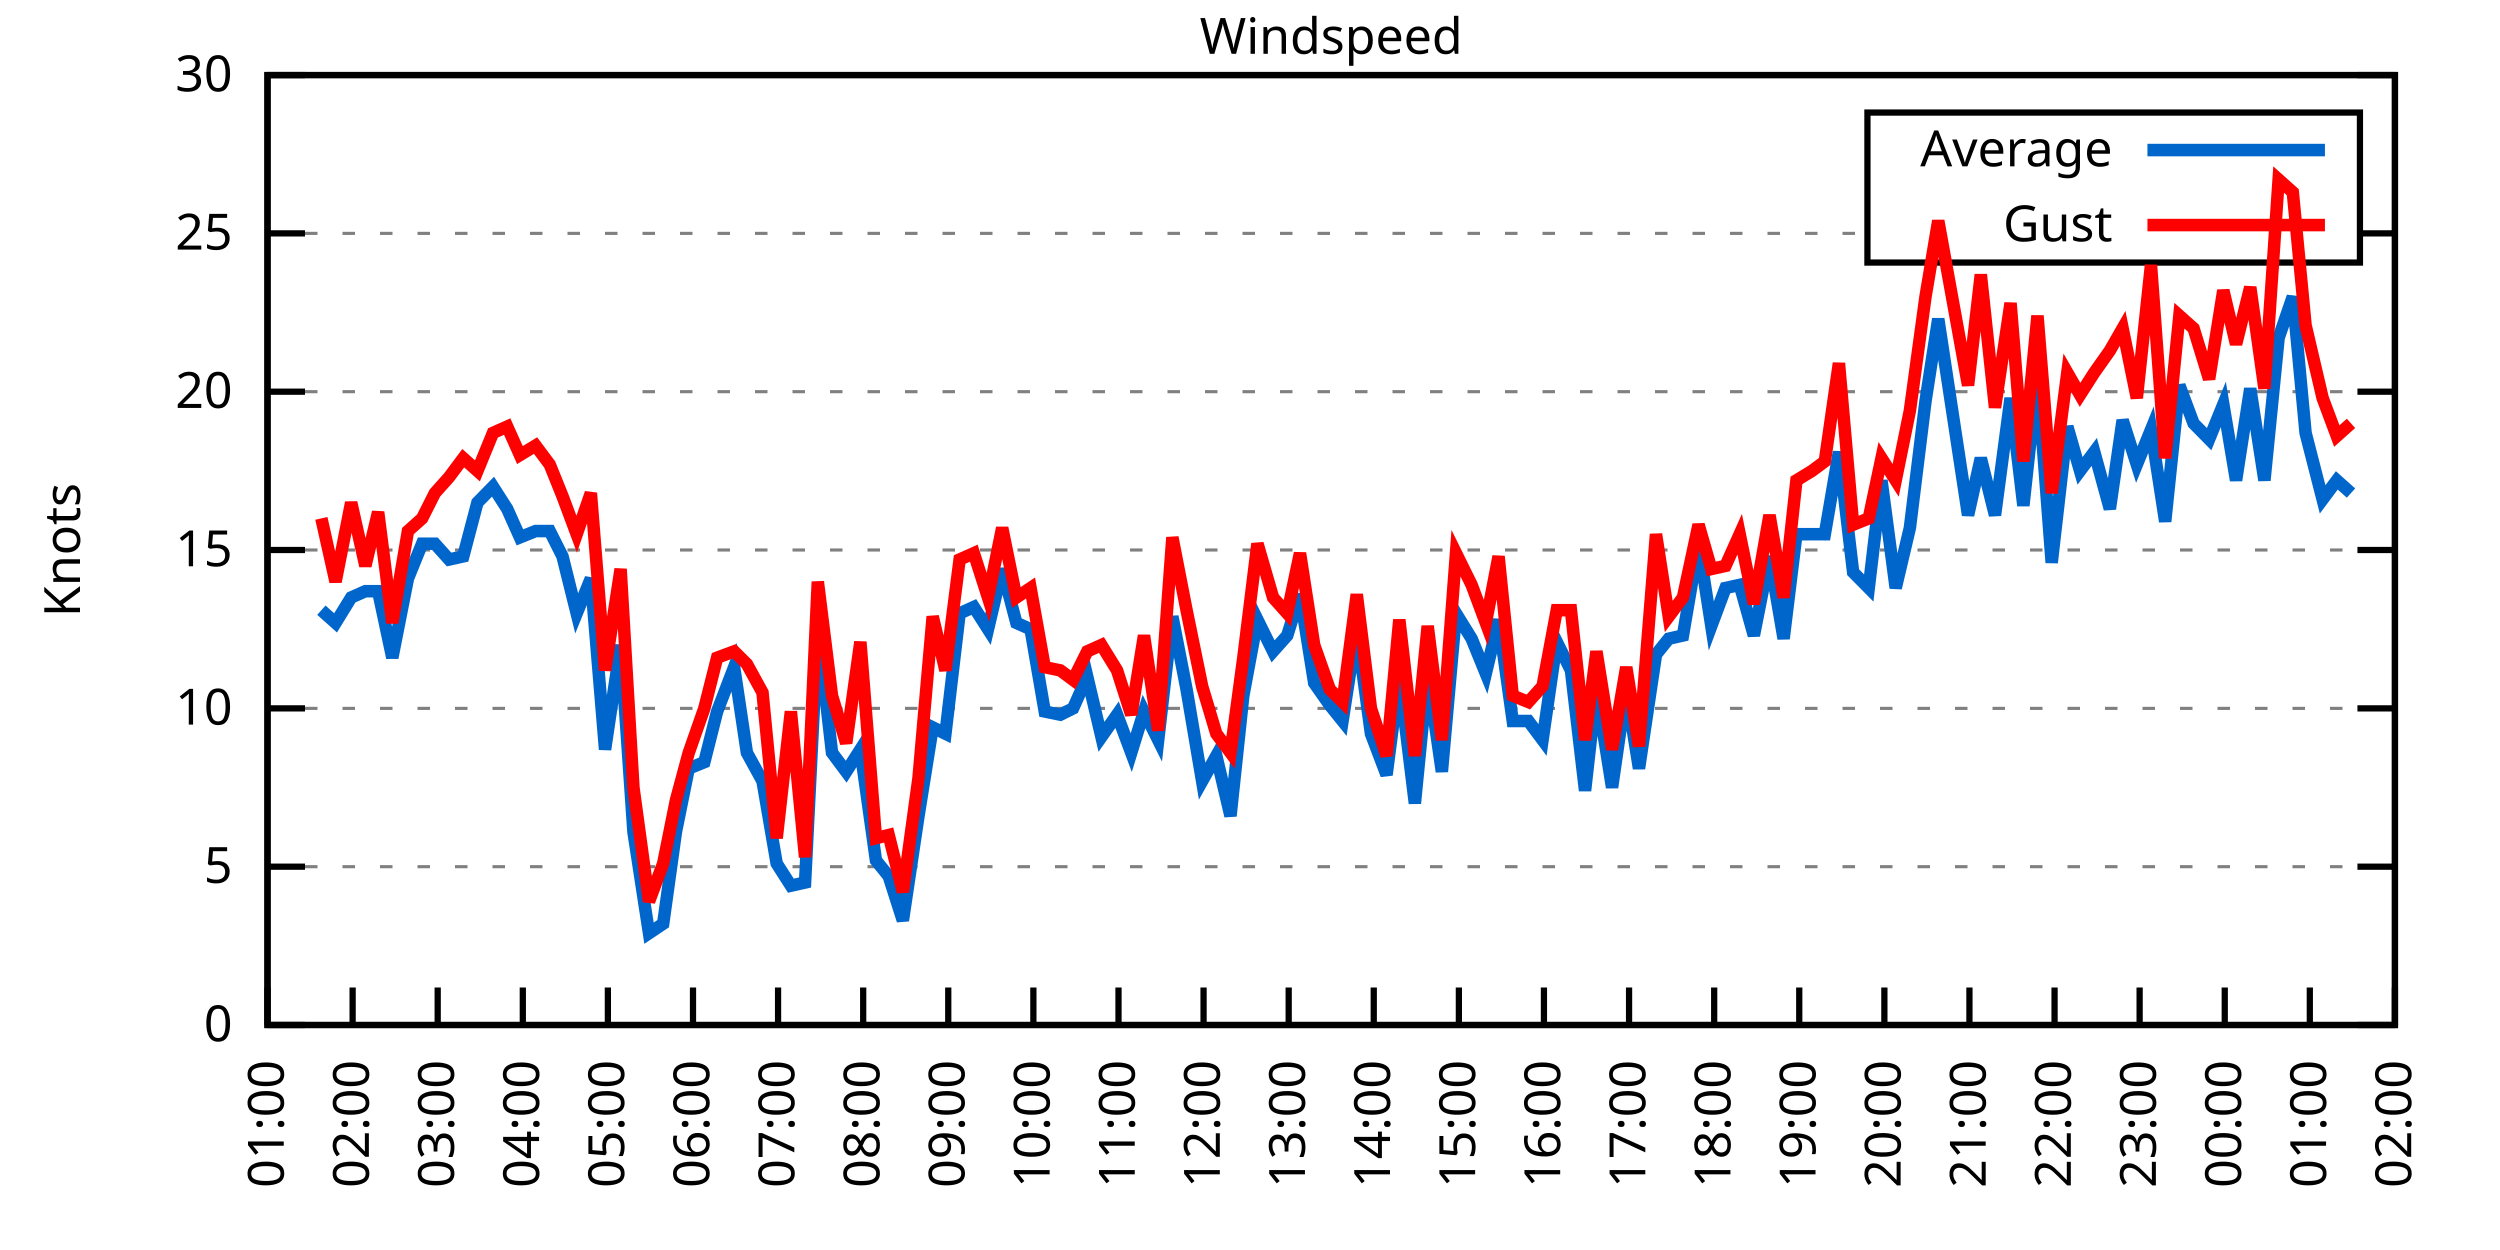
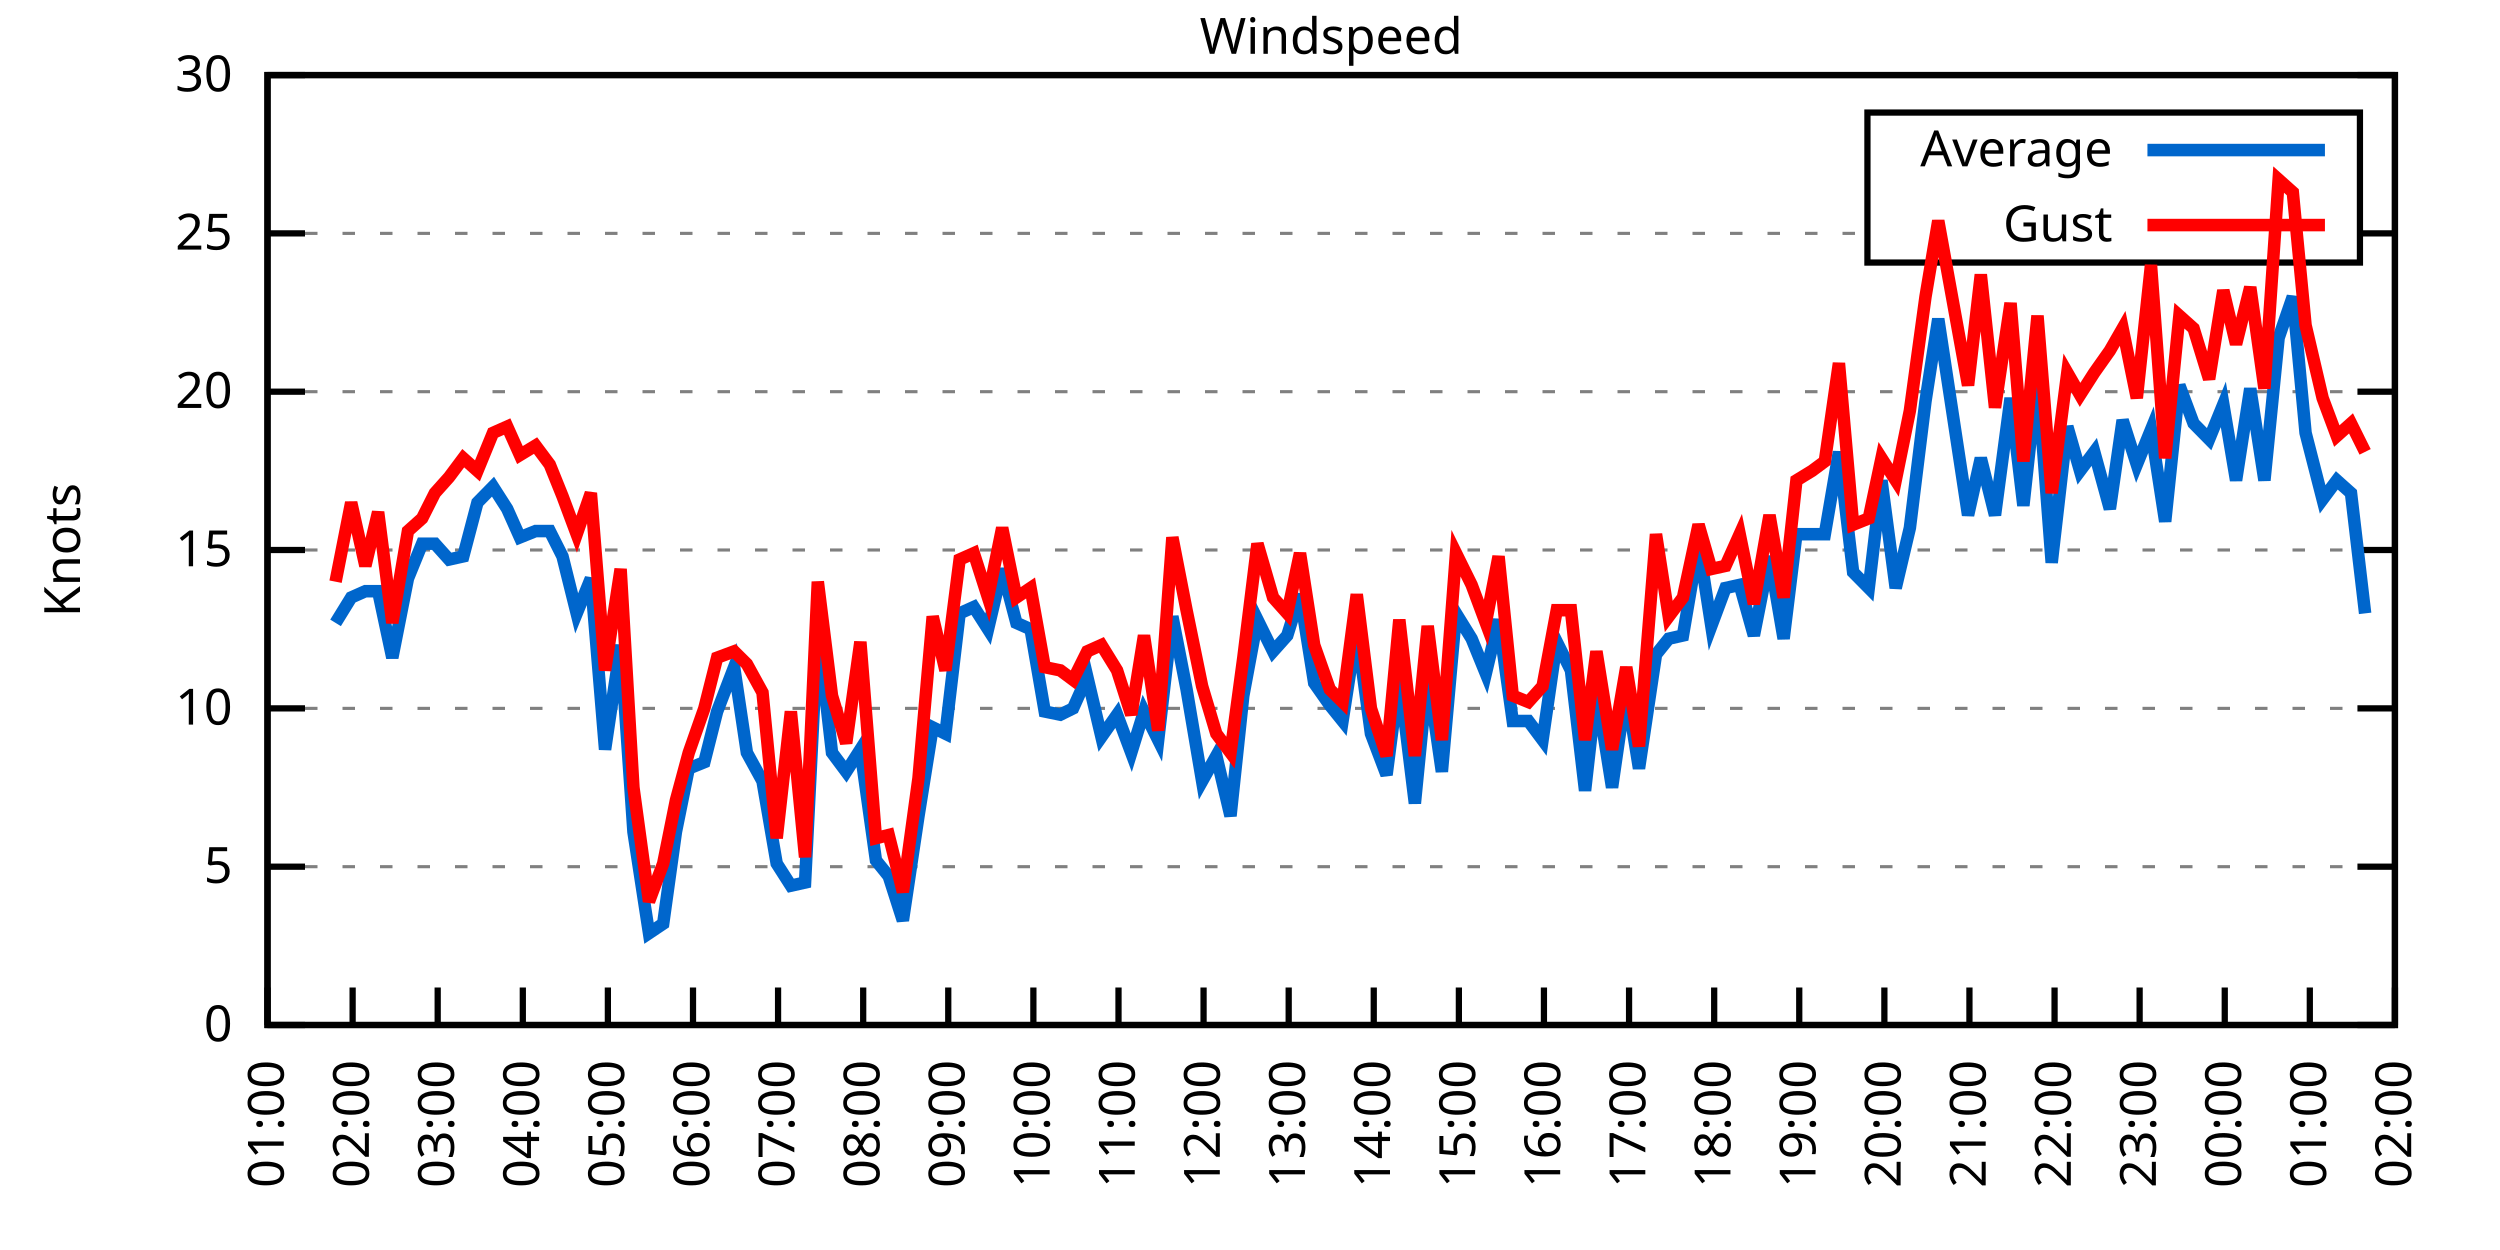
<svg xmlns="http://www.w3.org/2000/svg" xmlns:xlink="http://www.w3.org/1999/xlink" width="400" height="200" viewBox="0 0 400 200">
  <g id="gnuplot_canvas">
    <rect x="0" y="0" width="400" height="200" fill="none" />
    <defs>
      <circle id="gpDot" r="0.5" stroke-width="0.5" stroke="currentColor" />
      <path id="gpPt0" stroke-width="0.333" stroke="currentColor" d="M-1,0 h2 M0,-1 v2" />
      <path id="gpPt1" stroke-width="0.333" stroke="currentColor" d="M-1,-1 L1,1 M1,-1 L-1,1" />
      <path id="gpPt2" stroke-width="0.333" stroke="currentColor" d="M-1,0 L1,0 M0,-1 L0,1 M-1,-1 L1,1 M-1,1 L1,-1" />
      <rect id="gpPt3" stroke-width="0.333" stroke="currentColor" x="-1" y="-1" width="2" height="2" />
      <rect id="gpPt4" stroke-width="0.333" stroke="currentColor" fill="currentColor" x="-1" y="-1" width="2" height="2" />
      <circle id="gpPt5" stroke-width="0.333" stroke="currentColor" cx="0" cy="0" r="1" />
      <use xlink:href="#gpPt5" id="gpPt6" fill="currentColor" stroke="none" />
      <path id="gpPt7" stroke-width="0.333" stroke="currentColor" d="M0,-1.33 L-1.33,0.67 L1.33,0.67 z" />
      <use xlink:href="#gpPt7" id="gpPt8" fill="currentColor" stroke="none" />
      <use xlink:href="#gpPt7" id="gpPt9" stroke="currentColor" transform="rotate(180)" />
      <use xlink:href="#gpPt9" id="gpPt10" fill="currentColor" stroke="none" />
      <use xlink:href="#gpPt3" id="gpPt11" stroke="currentColor" transform="rotate(45)" />
      <use xlink:href="#gpPt11" id="gpPt12" fill="currentColor" stroke="none" />
      <path id="gpPt13" stroke-width="0.333" stroke="currentColor" d="M0,1.330 L1.265,0.411 L0.782,-1.067 L-0.782,-1.076 L-1.265,0.411 z" />
      <use xlink:href="#gpPt13" id="gpPt14" fill="currentColor" stroke="none" />
      <filter id="textbox" filterUnits="objectBoundingBox" x="0" y="0" height="1" width="1">
        <feFlood flood-color="white" flood-opacity="1" result="bgnd" />
        <feComposite in="SourceGraphic" in2="bgnd" operator="atop" />
      </filter>
      <filter id="greybox" filterUnits="objectBoundingBox" x="0" y="0" height="1" width="1">
        <feFlood flood-color="lightgrey" flood-opacity="1" result="grey" />
        <feComposite in="SourceGraphic" in2="grey" operator="atop" />
      </filter>
    </defs>
    <g fill="none" color="white" stroke="currentColor" stroke-width="1.00" stroke-linecap="butt" stroke-linejoin="miter">
</g>
    <g fill="none" color="black" stroke="currentColor" stroke-width="1.00" stroke-linecap="butt" stroke-linejoin="miter">
      <g stroke="none" shape-rendering="crispEdges">
        <polygon fill="rgb(255, 255, 255)" points="42.80,164.00 383.18,164.00 383.18,12.02 42.80,12.02 " />
      </g>
    </g>
    <g fill="none" color="black" stroke="currentColor" stroke-width="1.00" stroke-linecap="butt" stroke-linejoin="miter">
</g>
    <g fill="none" color="black" stroke="black" stroke-width="0.50" stroke-linecap="butt" stroke-linejoin="miter">
</g>
    <g fill="none" color="gray" stroke="currentColor" stroke-width="0.50" stroke-linecap="butt" stroke-linejoin="miter">
      <path stroke="gray" stroke-dasharray="2,4" class="gridline" d="M42.80,164.00 L383.19,164.00  " />
    </g>
    <g fill="none" color="gray" stroke="gray" stroke-width="1.00" stroke-linecap="butt" stroke-linejoin="miter">
</g>
    <g fill="none" color="black" stroke="currentColor" stroke-width="1.00" stroke-linecap="butt" stroke-linejoin="miter">
      <path stroke="black" d="M42.80,164.00 L48.80,164.00 M383.19,164.00 L377.19,164.00  " />
      <g transform="translate(37.20,166.60)" stroke="none" fill="black" font-family="Sans" font-size="8.00" text-anchor="end">
        <text>
          <tspan font-family="Sans"> 0</tspan>
        </text>
      </g>
    </g>
    <g fill="none" color="black" stroke="currentColor" stroke-width="1.00" stroke-linecap="butt" stroke-linejoin="miter">
</g>
    <g fill="none" color="black" stroke="black" stroke-width="0.50" stroke-linecap="butt" stroke-linejoin="miter">
</g>
    <g fill="none" color="gray" stroke="currentColor" stroke-width="0.50" stroke-linecap="butt" stroke-linejoin="miter">
      <path stroke="gray" stroke-dasharray="2,4" class="gridline" d="M42.80,138.67 L383.19,138.67  " />
    </g>
    <g fill="none" color="gray" stroke="gray" stroke-width="1.00" stroke-linecap="butt" stroke-linejoin="miter">
</g>
    <g fill="none" color="black" stroke="currentColor" stroke-width="1.00" stroke-linecap="butt" stroke-linejoin="miter">
      <path stroke="black" d="M42.80,138.67 L48.80,138.67 M383.19,138.67 L377.19,138.67  " />
      <g transform="translate(37.20,141.27)" stroke="none" fill="black" font-family="Sans" font-size="8.00" text-anchor="end">
        <text>
          <tspan font-family="Sans"> 5</tspan>
        </text>
      </g>
    </g>
    <g fill="none" color="black" stroke="currentColor" stroke-width="1.00" stroke-linecap="butt" stroke-linejoin="miter">
</g>
    <g fill="none" color="black" stroke="black" stroke-width="0.50" stroke-linecap="butt" stroke-linejoin="miter">
</g>
    <g fill="none" color="gray" stroke="currentColor" stroke-width="0.50" stroke-linecap="butt" stroke-linejoin="miter">
      <path stroke="gray" stroke-dasharray="2,4" class="gridline" d="M42.80,113.34 L383.19,113.34  " />
    </g>
    <g fill="none" color="gray" stroke="gray" stroke-width="1.00" stroke-linecap="butt" stroke-linejoin="miter">
</g>
    <g fill="none" color="black" stroke="currentColor" stroke-width="1.00" stroke-linecap="butt" stroke-linejoin="miter">
      <path stroke="black" d="M42.80,113.34 L48.80,113.34 M383.19,113.34 L377.19,113.34  " />
      <g transform="translate(37.20,115.94)" stroke="none" fill="black" font-family="Sans" font-size="8.00" text-anchor="end">
        <text>
          <tspan font-family="Sans"> 10</tspan>
        </text>
      </g>
    </g>
    <g fill="none" color="black" stroke="currentColor" stroke-width="1.00" stroke-linecap="butt" stroke-linejoin="miter">
</g>
    <g fill="none" color="black" stroke="black" stroke-width="0.50" stroke-linecap="butt" stroke-linejoin="miter">
</g>
    <g fill="none" color="gray" stroke="currentColor" stroke-width="0.50" stroke-linecap="butt" stroke-linejoin="miter">
      <path stroke="gray" stroke-dasharray="2,4" class="gridline" d="M42.80,88.00 L383.19,88.00  " />
    </g>
    <g fill="none" color="gray" stroke="gray" stroke-width="1.00" stroke-linecap="butt" stroke-linejoin="miter">
</g>
    <g fill="none" color="black" stroke="currentColor" stroke-width="1.00" stroke-linecap="butt" stroke-linejoin="miter">
      <path stroke="black" d="M42.80,88.00 L48.80,88.00 M383.19,88.00 L377.19,88.00  " />
      <g transform="translate(37.20,90.60)" stroke="none" fill="black" font-family="Sans" font-size="8.00" text-anchor="end">
        <text>
          <tspan font-family="Sans"> 15</tspan>
        </text>
      </g>
    </g>
    <g fill="none" color="black" stroke="currentColor" stroke-width="1.00" stroke-linecap="butt" stroke-linejoin="miter">
</g>
    <g fill="none" color="black" stroke="black" stroke-width="0.50" stroke-linecap="butt" stroke-linejoin="miter">
</g>
    <g fill="none" color="gray" stroke="currentColor" stroke-width="0.50" stroke-linecap="butt" stroke-linejoin="miter">
      <path stroke="gray" stroke-dasharray="2,4" class="gridline" d="M42.80,62.67 L383.19,62.67  " />
    </g>
    <g fill="none" color="gray" stroke="gray" stroke-width="1.00" stroke-linecap="butt" stroke-linejoin="miter">
</g>
    <g fill="none" color="black" stroke="currentColor" stroke-width="1.00" stroke-linecap="butt" stroke-linejoin="miter">
      <path stroke="black" d="M42.80,62.67 L48.80,62.67 M383.19,62.67 L377.19,62.67  " />
      <g transform="translate(37.20,65.27)" stroke="none" fill="black" font-family="Sans" font-size="8.00" text-anchor="end">
        <text>
          <tspan font-family="Sans"> 20</tspan>
        </text>
      </g>
    </g>
    <g fill="none" color="black" stroke="currentColor" stroke-width="1.00" stroke-linecap="butt" stroke-linejoin="miter">
</g>
    <g fill="none" color="black" stroke="black" stroke-width="0.50" stroke-linecap="butt" stroke-linejoin="miter">
</g>
    <g fill="none" color="gray" stroke="currentColor" stroke-width="0.50" stroke-linecap="butt" stroke-linejoin="miter">
      <path stroke="gray" stroke-dasharray="2,4" class="gridline" d="M42.80,37.34 L298.79,37.34 M377.59,37.34 L383.19,37.34  " />
    </g>
    <g fill="none" color="gray" stroke="gray" stroke-width="1.00" stroke-linecap="butt" stroke-linejoin="miter">
</g>
    <g fill="none" color="black" stroke="currentColor" stroke-width="1.00" stroke-linecap="butt" stroke-linejoin="miter">
      <path stroke="black" d="M42.80,37.34 L48.80,37.34 M383.19,37.34 L377.19,37.34  " />
      <g transform="translate(37.20,39.94)" stroke="none" fill="black" font-family="Sans" font-size="8.00" text-anchor="end">
        <text>
          <tspan font-family="Sans"> 25</tspan>
        </text>
      </g>
    </g>
    <g fill="none" color="black" stroke="currentColor" stroke-width="1.00" stroke-linecap="butt" stroke-linejoin="miter">
</g>
    <g fill="none" color="black" stroke="black" stroke-width="0.50" stroke-linecap="butt" stroke-linejoin="miter">
</g>
    <g fill="none" color="gray" stroke="currentColor" stroke-width="0.50" stroke-linecap="butt" stroke-linejoin="miter">
      <path stroke="gray" stroke-dasharray="2,4" class="gridline" d="M42.80,12.01 L383.19,12.01  " />
    </g>
    <g fill="none" color="gray" stroke="gray" stroke-width="1.00" stroke-linecap="butt" stroke-linejoin="miter">
</g>
    <g fill="none" color="black" stroke="currentColor" stroke-width="1.00" stroke-linecap="butt" stroke-linejoin="miter">
      <path stroke="black" d="M42.80,12.01 L48.80,12.01 M383.19,12.01 L377.19,12.01  " />
      <g transform="translate(37.20,14.61)" stroke="none" fill="black" font-family="Sans" font-size="8.00" text-anchor="end">
        <text>
          <tspan font-family="Sans"> 30</tspan>
        </text>
      </g>
    </g>
    <g fill="none" color="black" stroke="currentColor" stroke-width="1.00" stroke-linecap="butt" stroke-linejoin="miter">
      <path stroke="black" d="M42.80,164.00 L42.80,158.00  " />
      <g transform="translate(45.40,169.60) rotate(270.00)" stroke="none" fill="black" font-family="Sans" font-size="8.00" text-anchor="end">
        <text>
          <tspan font-family="Sans">01:00</tspan>
        </text>
      </g>
    </g>
    <g fill="none" color="black" stroke="currentColor" stroke-width="1.00" stroke-linecap="butt" stroke-linejoin="miter">
      <path stroke="black" d="M56.42,164.00 L56.42,158.00  " />
      <g transform="translate(59.02,169.60) rotate(270.00)" stroke="none" fill="black" font-family="Sans" font-size="8.00" text-anchor="end">
        <text>
          <tspan font-family="Sans">02:00</tspan>
        </text>
      </g>
    </g>
    <g fill="none" color="black" stroke="currentColor" stroke-width="1.00" stroke-linecap="butt" stroke-linejoin="miter">
      <path stroke="black" d="M70.03,164.00 L70.03,158.00  " />
      <g transform="translate(72.63,169.60) rotate(270.00)" stroke="none" fill="black" font-family="Sans" font-size="8.00" text-anchor="end">
        <text>
          <tspan font-family="Sans">03:00</tspan>
        </text>
      </g>
    </g>
    <g fill="none" color="black" stroke="currentColor" stroke-width="1.00" stroke-linecap="butt" stroke-linejoin="miter">
      <path stroke="black" d="M83.65,164.00 L83.65,158.00  " />
      <g transform="translate(86.25,169.60) rotate(270.00)" stroke="none" fill="black" font-family="Sans" font-size="8.00" text-anchor="end">
        <text>
          <tspan font-family="Sans">04:00</tspan>
        </text>
      </g>
    </g>
    <g fill="none" color="black" stroke="currentColor" stroke-width="1.00" stroke-linecap="butt" stroke-linejoin="miter">
      <path stroke="black" d="M97.26,164.00 L97.26,158.00  " />
      <g transform="translate(99.86,169.60) rotate(270.00)" stroke="none" fill="black" font-family="Sans" font-size="8.00" text-anchor="end">
        <text>
          <tspan font-family="Sans">05:00</tspan>
        </text>
      </g>
    </g>
    <g fill="none" color="black" stroke="currentColor" stroke-width="1.00" stroke-linecap="butt" stroke-linejoin="miter">
      <path stroke="black" d="M110.88,164.00 L110.88,158.00  " />
      <g transform="translate(113.48,169.60) rotate(270.00)" stroke="none" fill="black" font-family="Sans" font-size="8.00" text-anchor="end">
        <text>
          <tspan font-family="Sans">06:00</tspan>
        </text>
      </g>
    </g>
    <g fill="none" color="black" stroke="currentColor" stroke-width="1.00" stroke-linecap="butt" stroke-linejoin="miter">
      <path stroke="black" d="M124.49,164.00 L124.49,158.00  " />
      <g transform="translate(127.09,169.60) rotate(270.00)" stroke="none" fill="black" font-family="Sans" font-size="8.00" text-anchor="end">
        <text>
          <tspan font-family="Sans">07:00</tspan>
        </text>
      </g>
    </g>
    <g fill="none" color="black" stroke="currentColor" stroke-width="1.00" stroke-linecap="butt" stroke-linejoin="miter">
      <path stroke="black" d="M138.11,164.00 L138.11,158.00  " />
      <g transform="translate(140.71,169.60) rotate(270.00)" stroke="none" fill="black" font-family="Sans" font-size="8.00" text-anchor="end">
        <text>
          <tspan font-family="Sans">08:00</tspan>
        </text>
      </g>
    </g>
    <g fill="none" color="black" stroke="currentColor" stroke-width="1.00" stroke-linecap="butt" stroke-linejoin="miter">
      <path stroke="black" d="M151.72,164.00 L151.72,158.00  " />
      <g transform="translate(154.32,169.60) rotate(270.00)" stroke="none" fill="black" font-family="Sans" font-size="8.00" text-anchor="end">
        <text>
          <tspan font-family="Sans">09:00</tspan>
        </text>
      </g>
    </g>
    <g fill="none" color="black" stroke="currentColor" stroke-width="1.00" stroke-linecap="butt" stroke-linejoin="miter">
      <path stroke="black" d="M165.34,164.00 L165.34,158.00  " />
      <g transform="translate(167.94,169.60) rotate(270.00)" stroke="none" fill="black" font-family="Sans" font-size="8.00" text-anchor="end">
        <text>
          <tspan font-family="Sans">10:00</tspan>
        </text>
      </g>
    </g>
    <g fill="none" color="black" stroke="currentColor" stroke-width="1.00" stroke-linecap="butt" stroke-linejoin="miter">
      <path stroke="black" d="M178.96,164.00 L178.96,158.00  " />
      <g transform="translate(181.56,169.60) rotate(270.00)" stroke="none" fill="black" font-family="Sans" font-size="8.00" text-anchor="end">
        <text>
          <tspan font-family="Sans">11:00</tspan>
        </text>
      </g>
    </g>
    <g fill="none" color="black" stroke="currentColor" stroke-width="1.00" stroke-linecap="butt" stroke-linejoin="miter">
      <path stroke="black" d="M192.57,164.00 L192.57,158.00  " />
      <g transform="translate(195.17,169.60) rotate(270.00)" stroke="none" fill="black" font-family="Sans" font-size="8.00" text-anchor="end">
        <text>
          <tspan font-family="Sans">12:00</tspan>
        </text>
      </g>
    </g>
    <g fill="none" color="black" stroke="currentColor" stroke-width="1.00" stroke-linecap="butt" stroke-linejoin="miter">
      <path stroke="black" d="M206.19,164.00 L206.19,158.00  " />
      <g transform="translate(208.79,169.60) rotate(270.00)" stroke="none" fill="black" font-family="Sans" font-size="8.00" text-anchor="end">
        <text>
          <tspan font-family="Sans">13:00</tspan>
        </text>
      </g>
    </g>
    <g fill="none" color="black" stroke="currentColor" stroke-width="1.00" stroke-linecap="butt" stroke-linejoin="miter">
      <path stroke="black" d="M219.80,164.00 L219.80,158.00  " />
      <g transform="translate(222.40,169.60) rotate(270.00)" stroke="none" fill="black" font-family="Sans" font-size="8.00" text-anchor="end">
        <text>
          <tspan font-family="Sans">14:00</tspan>
        </text>
      </g>
    </g>
    <g fill="none" color="black" stroke="currentColor" stroke-width="1.00" stroke-linecap="butt" stroke-linejoin="miter">
      <path stroke="black" d="M233.42,164.00 L233.42,158.00  " />
      <g transform="translate(236.02,169.60) rotate(270.00)" stroke="none" fill="black" font-family="Sans" font-size="8.00" text-anchor="end">
        <text>
          <tspan font-family="Sans">15:00</tspan>
        </text>
      </g>
    </g>
    <g fill="none" color="black" stroke="currentColor" stroke-width="1.00" stroke-linecap="butt" stroke-linejoin="miter">
      <path stroke="black" d="M247.03,164.00 L247.03,158.00  " />
      <g transform="translate(249.63,169.60) rotate(270.00)" stroke="none" fill="black" font-family="Sans" font-size="8.00" text-anchor="end">
        <text>
          <tspan font-family="Sans">16:00</tspan>
        </text>
      </g>
    </g>
    <g fill="none" color="black" stroke="currentColor" stroke-width="1.00" stroke-linecap="butt" stroke-linejoin="miter">
      <path stroke="black" d="M260.65,164.00 L260.65,158.00  " />
      <g transform="translate(263.25,169.60) rotate(270.00)" stroke="none" fill="black" font-family="Sans" font-size="8.00" text-anchor="end">
        <text>
          <tspan font-family="Sans">17:00</tspan>
        </text>
      </g>
    </g>
    <g fill="none" color="black" stroke="currentColor" stroke-width="1.00" stroke-linecap="butt" stroke-linejoin="miter">
      <path stroke="black" d="M274.27,164.00 L274.27,158.00  " />
      <g transform="translate(276.87,169.60) rotate(270.00)" stroke="none" fill="black" font-family="Sans" font-size="8.00" text-anchor="end">
        <text>
          <tspan font-family="Sans">18:00</tspan>
        </text>
      </g>
    </g>
    <g fill="none" color="black" stroke="currentColor" stroke-width="1.00" stroke-linecap="butt" stroke-linejoin="miter">
      <path stroke="black" d="M287.88,164.00 L287.88,158.00  " />
      <g transform="translate(290.48,169.60) rotate(270.00)" stroke="none" fill="black" font-family="Sans" font-size="8.00" text-anchor="end">
        <text>
          <tspan font-family="Sans">19:00</tspan>
        </text>
      </g>
    </g>
    <g fill="none" color="black" stroke="currentColor" stroke-width="1.00" stroke-linecap="butt" stroke-linejoin="miter">
      <path stroke="black" d="M301.50,164.00 L301.50,158.00  " />
      <g transform="translate(304.10,169.60) rotate(270.00)" stroke="none" fill="black" font-family="Sans" font-size="8.00" text-anchor="end">
        <text>
          <tspan font-family="Sans">20:00</tspan>
        </text>
      </g>
    </g>
    <g fill="none" color="black" stroke="currentColor" stroke-width="1.00" stroke-linecap="butt" stroke-linejoin="miter">
      <path stroke="black" d="M315.11,164.00 L315.11,158.00  " />
      <g transform="translate(317.71,169.60) rotate(270.00)" stroke="none" fill="black" font-family="Sans" font-size="8.00" text-anchor="end">
        <text>
          <tspan font-family="Sans">21:00</tspan>
        </text>
      </g>
    </g>
    <g fill="none" color="black" stroke="currentColor" stroke-width="1.00" stroke-linecap="butt" stroke-linejoin="miter">
      <path stroke="black" d="M328.73,164.00 L328.73,158.00  " />
      <g transform="translate(331.33,169.60) rotate(270.00)" stroke="none" fill="black" font-family="Sans" font-size="8.00" text-anchor="end">
        <text>
          <tspan font-family="Sans">22:00</tspan>
        </text>
      </g>
    </g>
    <g fill="none" color="black" stroke="currentColor" stroke-width="1.00" stroke-linecap="butt" stroke-linejoin="miter">
      <path stroke="black" d="M342.34,164.00 L342.34,158.00  " />
      <g transform="translate(344.94,169.60) rotate(270.00)" stroke="none" fill="black" font-family="Sans" font-size="8.00" text-anchor="end">
        <text>
          <tspan font-family="Sans">23:00</tspan>
        </text>
      </g>
    </g>
    <g fill="none" color="black" stroke="currentColor" stroke-width="1.00" stroke-linecap="butt" stroke-linejoin="miter">
      <path stroke="black" d="M355.96,164.00 L355.96,158.00  " />
      <g transform="translate(358.56,169.60) rotate(270.00)" stroke="none" fill="black" font-family="Sans" font-size="8.00" text-anchor="end">
        <text>
          <tspan font-family="Sans">00:00</tspan>
        </text>
      </g>
    </g>
    <g fill="none" color="black" stroke="currentColor" stroke-width="1.00" stroke-linecap="butt" stroke-linejoin="miter">
      <path stroke="black" d="M369.57,164.00 L369.57,158.00  " />
      <g transform="translate(372.17,169.60) rotate(270.00)" stroke="none" fill="black" font-family="Sans" font-size="8.00" text-anchor="end">
        <text>
          <tspan font-family="Sans">01:00</tspan>
        </text>
      </g>
    </g>
    <g fill="none" color="black" stroke="currentColor" stroke-width="1.00" stroke-linecap="butt" stroke-linejoin="miter">
      <path stroke="black" d="M383.19,164.00 L383.19,158.00  " />
      <g transform="translate(385.79,169.60) rotate(270.00)" stroke="none" fill="black" font-family="Sans" font-size="8.00" text-anchor="end">
        <text>
          <tspan font-family="Sans">02:00</tspan>
        </text>
      </g>
    </g>
    <g fill="none" color="black" stroke="currentColor" stroke-width="1.00" stroke-linecap="butt" stroke-linejoin="miter">
</g>
    <g fill="none" color="black" stroke="currentColor" stroke-width="1.00" stroke-linecap="butt" stroke-linejoin="miter">
      <path stroke="black" d="M42.80,12.01 L42.80,164.00 L383.19,164.00 L383.19,12.01 L42.80,12.01 Z  " />
    </g>
    <g fill="none" color="black" stroke="currentColor" stroke-width="1.00" stroke-linecap="butt" stroke-linejoin="miter">
</g>
    <g fill="none" color="black" stroke="currentColor" stroke-width="1.00" stroke-linecap="butt" stroke-linejoin="miter">
      <path stroke="black" d="M298.79,42.01 L298.79,18.01 L377.59,18.01 L377.59,42.01 L298.79,42.01 Z  " />
    </g>
    <g id="Windspeed_plot_1">
      <g fill="none" color="white" stroke="black" stroke-width="2.00" stroke-linecap="butt" stroke-linejoin="miter">
</g>
      <g fill="none" color="black" stroke="currentColor" stroke-width="2.00" stroke-linecap="butt" stroke-linejoin="miter">
        <g transform="translate(337.99,26.61)" stroke="none" fill="black" font-family="Sans" font-size="8.00" text-anchor="end">
          <text>
            <tspan font-family="Sans">Average</tspan>
          </text>
        </g>
      </g>
      <g fill="none" color="black" stroke="currentColor" stroke-width="2.00" stroke-linecap="butt" stroke-linejoin="miter">
-         <path stroke="rgb(  0, 102, 204)" d="M343.59,24.01 L371.99,24.01 M51.42,97.63 L53.69,99.66 L56.19,95.60 L58.46,94.59 L60.50,94.59 L62.77,105.23   L65.27,92.56 L67.54,86.99 L69.58,86.99 L71.85,89.52 L74.12,89.02 L76.39,80.41 L78.88,77.87 L81.15,81.42   L83.19,85.98 L85.69,84.97 L87.96,84.97 L90.00,89.02 L92.27,98.14 L94.54,92.56 L96.81,119.92 L99.30,103.20   L101.35,133.10 L103.84,149.31 L106.11,147.79 L108.15,133.10 L110.20,122.96 L112.69,121.95 L114.74,113.84 L117.46,106.75   L119.50,120.43 L122.00,124.99 L124.27,138.16 L126.54,141.71 L128.81,141.20 L130.85,100.67 L133.12,120.43 L135.39,123.47   L137.66,119.92 L140.15,137.66 L142.19,140.19 L144.46,147.28 L146.96,130.56 L149.23,116.38 L151.27,117.39 L153.54,98.14   L155.81,97.12 L158.08,100.67 L160.35,91.04 L162.62,99.66 L164.89,100.67 L167.16,113.84 L169.65,114.35 L171.69,113.34   L173.96,108.27 L176.23,117.90 L178.73,114.35 L181.00,120.43 L183.04,113.84 L185.31,118.40 L187.58,98.64 L189.85,110.30   L192.34,124.99 L194.61,120.94 L196.88,130.56 L198.93,111.31 L201.19,99.15 L203.69,104.22 L205.96,101.68 L208.00,95.10   L210.27,109.28 L212.77,112.83 L214.81,115.36 L217.08,100.67 L219.35,117.39 L221.85,123.98 L223.89,108.27 L226.38,128.54   L228.43,107.76 L230.70,123.47 L232.96,98.14 L235.46,102.19 L237.73,107.76 L239.77,99.15 L242.04,115.36 L244.54,115.36   L246.81,118.40 L249.08,102.70 L251.35,107.26 L253.61,126.51 L255.43,110.30 L257.93,126.00 L260.20,110.30 L262.24,122.96   L264.96,104.72 L267.00,102.19 L269.27,101.68 L271.77,86.99 L273.81,100.16 L276.08,94.08 L278.35,93.58 L280.62,101.68   L283.12,89.02 L285.38,102.19 L287.43,85.47 L289.92,85.47 L291.97,85.47 L294.23,72.30 L296.50,91.55 L299.00,94.08   L301.04,76.86 L303.31,94.08 L305.58,84.46 L308.08,64.19 L310.12,51.02 L314.89,82.43 L316.93,73.31 L319.20,82.43   L321.69,63.69 L323.74,80.91 L326.00,60.14 L328.27,90.03 L330.77,68.25 L332.81,75.34 L335.08,72.30 L337.58,81.42   L339.62,67.23 L341.89,74.33 L344.16,68.75 L346.43,83.45 L348.70,61.66 L350.97,67.74 L353.46,70.27 L355.73,64.70   L357.77,76.86 L360.04,62.17 L362.31,76.86 L364.58,54.06 L366.85,47.47 L368.89,69.26 L371.62,79.90 L373.89,76.86   L376.16,78.89  " />
+         <path stroke="rgb(  0, 102, 204)" d="M343.59,24.01 L371.99,24.01 M53.69,99.66 L56.19,95.60 L58.46,94.59 L60.50,94.59 L62.77,105.23 L65.27,92.56   L67.54,86.99 L69.58,86.99 L71.85,89.52 L74.12,89.02 L76.39,80.41 L78.88,77.87 L81.15,81.42 L83.19,85.98   L85.69,84.97 L87.96,84.97 L90.00,89.02 L92.27,98.14 L94.54,92.56 L96.81,119.92 L99.30,103.20 L101.35,133.10   L103.84,149.31 L106.11,147.79 L108.15,133.10 L110.20,122.96 L112.69,121.95 L114.74,113.84 L117.46,106.75 L119.50,120.43   L122.00,124.99 L124.27,138.16 L126.54,141.71 L128.81,141.20 L130.85,100.67 L133.12,120.43 L135.39,123.47 L137.66,119.92   L140.15,137.66 L142.19,140.19 L144.46,147.28 L146.96,130.56 L149.23,116.38 L151.27,117.39 L153.54,98.14 L155.81,97.12   L158.08,100.67 L160.35,91.04 L162.62,99.66 L164.89,100.67 L167.16,113.84 L169.65,114.35 L171.69,113.34 L173.96,108.27   L176.23,117.90 L178.73,114.35 L181.00,120.43 L183.04,113.84 L185.31,118.40 L187.58,98.64 L189.85,110.30 L192.34,124.99   L194.61,120.94 L196.88,130.56 L198.93,111.31 L201.19,99.15 L203.69,104.22 L205.96,101.68 L208.00,95.10 L210.27,109.28   L212.77,112.83 L214.81,115.36 L217.08,100.67 L219.35,117.39 L221.85,123.98 L223.89,108.27 L226.38,128.54 L228.43,107.76   L230.70,123.47 L232.96,98.14 L235.46,102.19 L237.73,107.76 L239.77,99.15 L242.04,115.36 L244.54,115.36 L246.81,118.40   L249.08,102.70 L251.35,107.26 L253.61,126.51 L255.43,110.30 L257.93,126.00 L260.20,110.30 L262.24,122.96 L264.96,104.72   L267.00,102.19 L269.27,101.68 L271.77,86.99 L273.81,100.16 L276.08,94.08 L278.35,93.58 L280.62,101.68 L283.12,89.02   L285.38,102.19 L287.43,85.47 L289.92,85.47 L291.97,85.47 L294.23,72.30 L296.50,91.55 L299.00,94.08 L301.04,76.86   L303.31,94.08 L305.58,84.46 L308.08,64.19 L310.12,51.02 L314.89,82.43 L316.93,73.31 L319.20,82.43 L321.69,63.69   L323.74,80.91 L326.00,60.14 L328.27,90.03 L330.77,68.25 L332.81,75.34 L335.08,72.30 L337.58,81.42 L339.62,67.23   L341.89,74.33 L344.16,68.75 L346.43,83.45 L348.70,61.66 L350.97,67.74 L353.46,70.27 L355.73,64.70 L357.77,76.86   L360.04,62.17 L362.31,76.86 L364.58,54.06 L366.85,47.47 L368.89,69.26 L371.62,79.90 L373.89,76.86 L376.16,78.89   L378.42,98.14  " />
      </g>
    </g>
    <g id="Windspeed_plot_2">
      <g fill="none" color="black" stroke="currentColor" stroke-width="2.00" stroke-linecap="butt" stroke-linejoin="miter">
        <g transform="translate(337.99,38.61)" stroke="none" fill="black" font-family="Sans" font-size="8.00" text-anchor="end">
          <text>
            <tspan font-family="Sans">Gust</tspan>
          </text>
        </g>
      </g>
      <g fill="none" color="black" stroke="currentColor" stroke-width="2.00" stroke-linecap="butt" stroke-linejoin="miter">
-         <path stroke="rgb(255,   0,   0)" d="M343.59,36.01 L371.99,36.01 M51.42,82.94 L53.69,93.07 L56.19,80.41 L58.46,90.54 L60.50,81.93 L62.77,99.66   L65.27,84.97 L67.54,82.94 L69.58,78.89 L71.85,76.35 L74.12,73.31 L76.39,75.34 L78.88,69.26 L81.15,68.25   L83.19,72.81 L85.69,71.29 L87.96,74.33 L90.00,79.39 L92.27,85.47 L94.54,78.89 L96.81,107.26 L99.30,91.04   L101.35,126.00 L103.84,144.24 L106.11,138.16 L108.15,128.03 L110.20,120.43 L112.69,113.34 L114.74,105.23 L117.46,104.22   L119.50,106.24 L122.00,110.80 L124.27,134.11 L126.54,113.84 L128.81,137.15 L130.85,93.07 L133.12,111.31 L135.39,118.91   L137.66,102.70 L140.15,134.11 L142.19,133.60 L144.46,142.72 L146.96,124.48 L149.23,98.64 L151.27,107.26 L153.54,89.52   L155.81,88.51 L158.08,95.60 L160.35,84.46 L162.62,95.60 L164.89,94.08 L167.16,106.75 L169.65,107.26 L171.69,108.78   L173.96,104.22 L176.23,103.20 L178.73,107.26 L181.00,114.35 L183.04,101.68 L185.31,116.88 L187.58,85.98 L189.85,97.63   L192.34,109.79 L194.61,117.39 L196.88,120.43 L198.93,105.23 L201.19,86.99 L203.69,95.60 L205.96,98.14 L208.00,88.51   L210.27,103.20 L212.77,110.30 L214.81,112.32 L217.08,95.10 L219.35,113.34 L221.85,120.94 L223.89,99.15 L226.38,120.94   L228.43,100.16 L230.70,118.40 L232.96,88.51 L235.46,93.58 L237.73,99.66 L239.77,89.02 L242.04,111.31 L244.54,112.32   L246.81,109.79 L249.08,97.63 L251.35,97.63 L253.61,118.40 L255.43,104.22 L257.93,119.92 L260.20,106.75 L262.24,119.42   L264.96,85.47 L267.00,98.64 L269.27,95.60 L271.77,83.95 L273.81,91.04 L276.08,90.54 L278.35,85.47 L280.62,96.62   L283.12,82.43 L285.38,95.60 L287.43,76.86 L289.92,75.34 L291.97,73.82 L294.23,58.11 L296.50,83.95 L299.00,82.94   L301.04,73.31 L303.31,76.86 L305.58,65.71 L308.08,47.47 L310.12,35.32 L314.89,61.66 L316.93,43.93 L319.20,65.21   L321.69,48.49 L323.74,73.82 L326.00,50.51 L328.27,78.89 L330.77,59.63 L332.81,63.18 L335.08,59.63 L337.58,56.09   L339.62,52.54 L341.89,63.69 L344.16,42.41 L346.43,73.31 L348.70,50.51 L350.97,52.54 L353.46,60.65 L355.73,46.46   L357.77,55.07 L360.04,45.95 L362.31,62.17 L364.58,28.73 L366.85,30.76 L368.89,52.03 L371.62,63.69 L373.89,69.77   L376.16,67.74  " />
+         <path stroke="rgb(255,   0,   0)" d="M343.59,36.01 L371.99,36.01 M53.69,93.07 L56.19,80.41 L58.46,90.54 L60.50,81.93 L62.77,99.66 L65.27,84.97   L67.54,82.94 L69.58,78.89 L71.85,76.35 L74.12,73.31 L76.39,75.34 L78.88,69.26 L81.15,68.25 L83.19,72.81   L85.69,71.29 L87.96,74.33 L90.00,79.39 L92.27,85.47 L94.54,78.89 L96.81,107.26 L99.30,91.04 L101.35,126.00   L103.84,144.24 L106.11,138.16 L108.15,128.03 L110.20,120.43 L112.69,113.34 L114.74,105.23 L117.46,104.22 L119.50,106.24   L122.00,110.80 L124.27,134.11 L126.54,113.84 L128.81,137.15 L130.85,93.07 L133.12,111.31 L135.39,118.91 L137.66,102.70   L140.15,134.11 L142.19,133.60 L144.46,142.72 L146.96,124.48 L149.23,98.64 L151.27,107.26 L153.54,89.52 L155.81,88.51   L158.08,95.60 L160.35,84.46 L162.62,95.60 L164.89,94.08 L167.16,106.75 L169.65,107.26 L171.69,108.78 L173.96,104.22   L176.23,103.20 L178.73,107.26 L181.00,114.35 L183.04,101.68 L185.31,116.88 L187.58,85.98 L189.85,97.63 L192.34,109.79   L194.61,117.39 L196.88,120.43 L198.93,105.23 L201.19,86.99 L203.69,95.60 L205.96,98.14 L208.00,88.51 L210.27,103.20   L212.77,110.30 L214.81,112.32 L217.08,95.10 L219.35,113.34 L221.85,120.94 L223.89,99.15 L226.38,120.94 L228.43,100.16   L230.70,118.40 L232.96,88.51 L235.46,93.58 L237.73,99.66 L239.77,89.02 L242.04,111.31 L244.54,112.32 L246.81,109.79   L249.08,97.63 L251.35,97.63 L253.61,118.40 L255.43,104.22 L257.93,119.92 L260.20,106.75 L262.24,119.42 L264.96,85.47   L267.00,98.64 L269.27,95.60 L271.77,83.95 L273.81,91.04 L276.08,90.54 L278.35,85.47 L280.62,96.62 L283.12,82.43   L285.38,95.60 L287.43,76.86 L289.92,75.34 L291.97,73.82 L294.23,58.11 L296.50,83.95 L299.00,82.94 L301.04,73.31   L303.31,76.86 L305.58,65.71 L308.08,47.47 L310.12,35.32 L314.89,61.66 L316.93,43.93 L319.20,65.21 L321.69,48.49   L323.74,73.82 L326.00,50.51 L328.27,78.89 L330.77,59.63 L332.81,63.18 L335.08,59.63 L337.58,56.09 L339.62,52.54   L341.89,63.69 L344.16,42.41 L346.43,73.31 L348.70,50.51 L350.97,52.54 L353.46,60.65 L355.73,46.46 L357.77,55.07   L360.04,45.95 L362.31,62.17 L364.58,28.73 L366.85,30.76 L368.89,52.03 L371.62,63.69 L373.89,69.77 L376.16,67.74   L378.42,72.30  " />
      </g>
    </g>
    <g fill="none" color="black" stroke="currentColor" stroke-width="2.00" stroke-linecap="butt" stroke-linejoin="miter">
</g>
    <g fill="none" color="black" stroke="black" stroke-width="1.00" stroke-linecap="butt" stroke-linejoin="miter">
</g>
    <g fill="none" color="black" stroke="currentColor" stroke-width="1.00" stroke-linecap="butt" stroke-linejoin="miter">
      <path stroke="black" d="M42.80,12.01 L42.80,164.00 L383.19,164.00 L383.19,12.01 L42.80,12.01 Z  " />
      <g transform="translate(12.80,88.01) rotate(270.00)" stroke="none" fill="black" font-family="Sans" font-size="8.00" text-anchor="middle">
        <text>
          <tspan font-family="Sans">Knots</tspan>
        </text>
      </g>
    </g>
    <g fill="none" color="black" stroke="currentColor" stroke-width="1.00" stroke-linecap="butt" stroke-linejoin="miter">
</g>
    <g fill="none" color="black" stroke="currentColor" stroke-width="1.00" stroke-linecap="butt" stroke-linejoin="miter">
      <g transform="translate(212.99,8.61)" stroke="none" fill="black" font-family="Sans" font-size="8.00" text-anchor="middle">
        <text>
          <tspan font-family="Sans">Windspeed</tspan>
        </text>
      </g>
    </g>
    <g fill="none" color="black" stroke="currentColor" stroke-width="1.00" stroke-linecap="butt" stroke-linejoin="miter">
</g>
  </g>
</svg>
